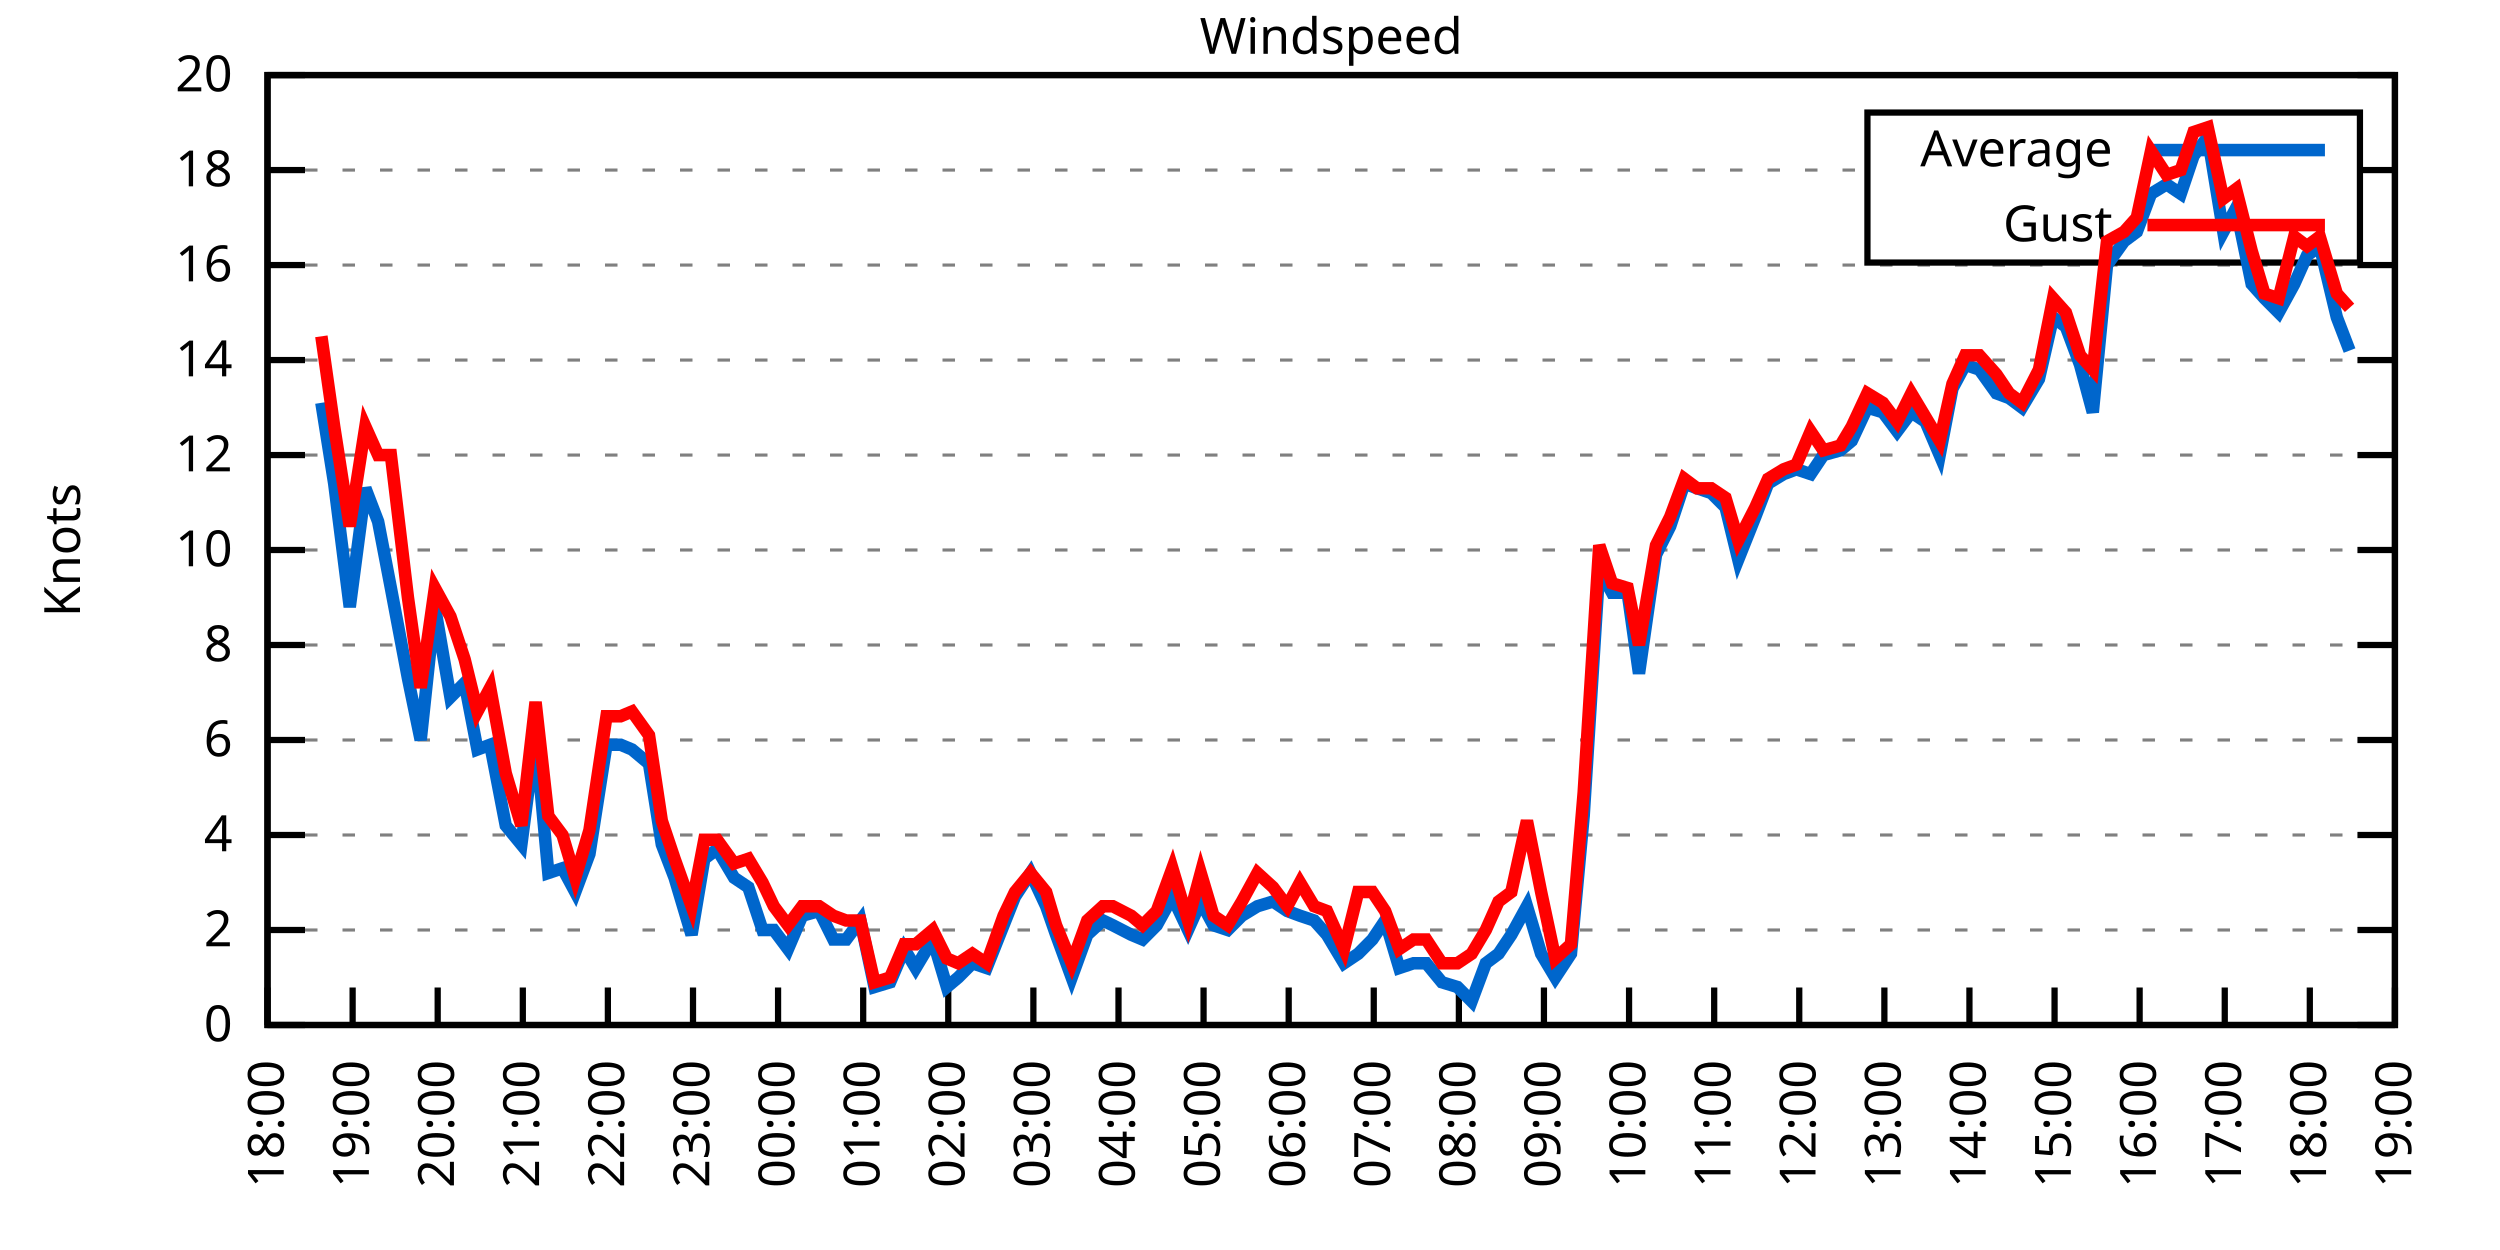
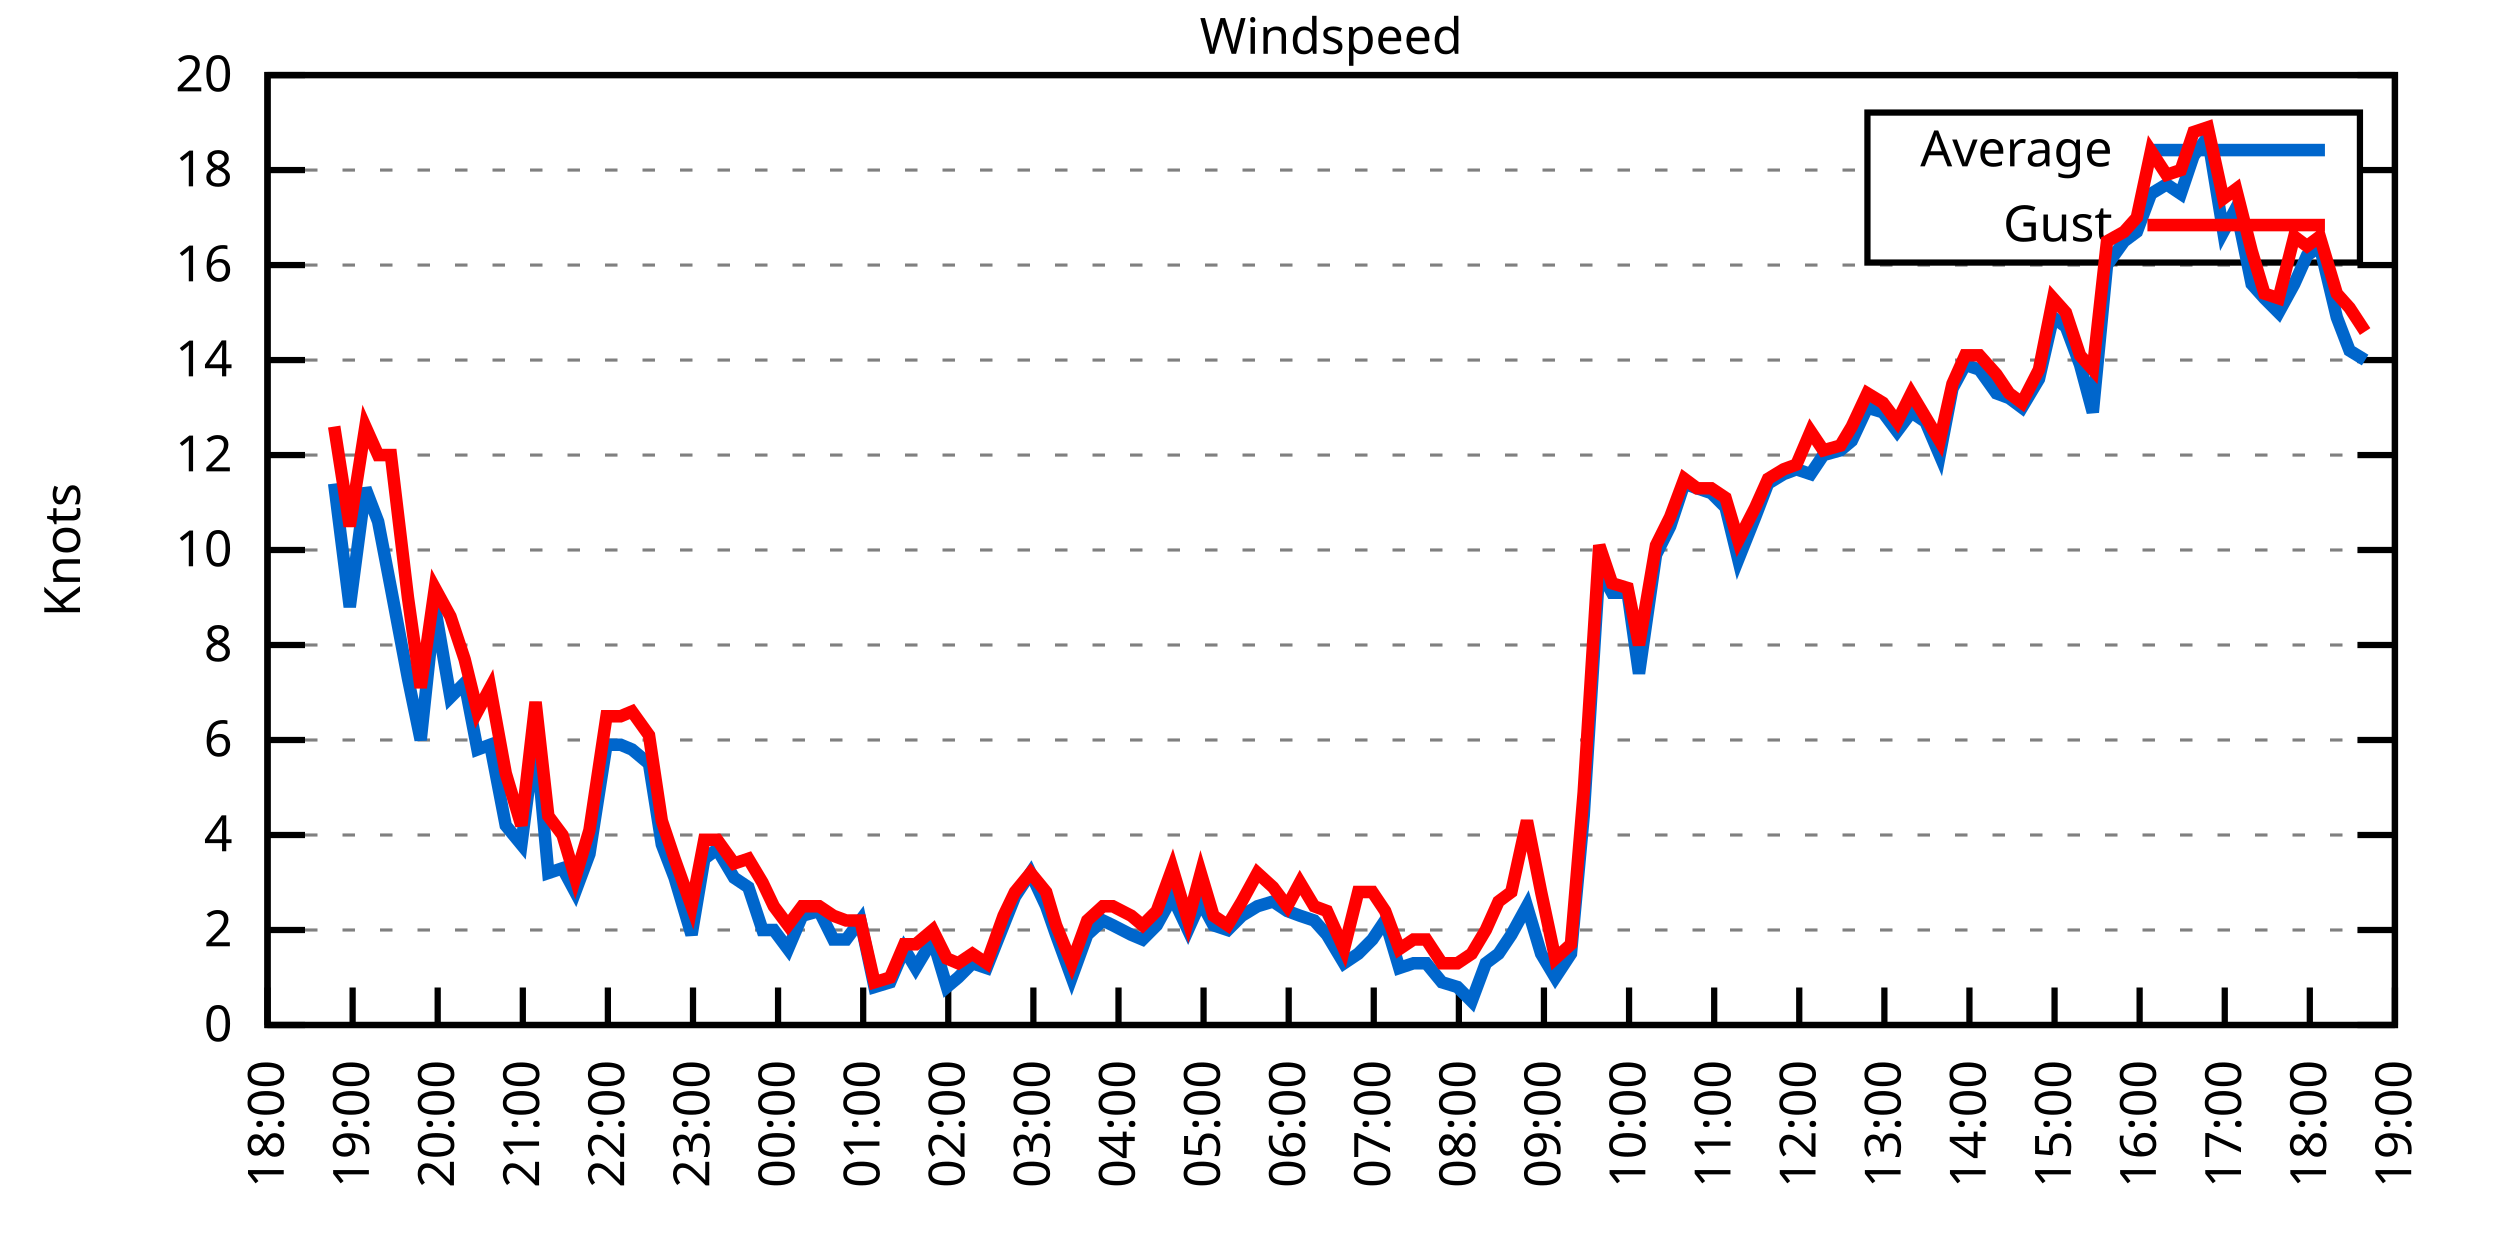
<svg xmlns="http://www.w3.org/2000/svg" xmlns:xlink="http://www.w3.org/1999/xlink" width="400" height="200" viewBox="0 0 400 200">
  <g id="gnuplot_canvas">
    <rect x="0" y="0" width="400" height="200" fill="none" />
    <defs>
      <circle id="gpDot" r="0.5" stroke-width="0.5" stroke="currentColor" />
      <path id="gpPt0" stroke-width="0.333" stroke="currentColor" d="M-1,0 h2 M0,-1 v2" />
      <path id="gpPt1" stroke-width="0.333" stroke="currentColor" d="M-1,-1 L1,1 M1,-1 L-1,1" />
      <path id="gpPt2" stroke-width="0.333" stroke="currentColor" d="M-1,0 L1,0 M0,-1 L0,1 M-1,-1 L1,1 M-1,1 L1,-1" />
      <rect id="gpPt3" stroke-width="0.333" stroke="currentColor" x="-1" y="-1" width="2" height="2" />
      <rect id="gpPt4" stroke-width="0.333" stroke="currentColor" fill="currentColor" x="-1" y="-1" width="2" height="2" />
      <circle id="gpPt5" stroke-width="0.333" stroke="currentColor" cx="0" cy="0" r="1" />
      <use xlink:href="#gpPt5" id="gpPt6" fill="currentColor" stroke="none" />
      <path id="gpPt7" stroke-width="0.333" stroke="currentColor" d="M0,-1.33 L-1.33,0.67 L1.33,0.67 z" />
      <use xlink:href="#gpPt7" id="gpPt8" fill="currentColor" stroke="none" />
      <use xlink:href="#gpPt7" id="gpPt9" stroke="currentColor" transform="rotate(180)" />
      <use xlink:href="#gpPt9" id="gpPt10" fill="currentColor" stroke="none" />
      <use xlink:href="#gpPt3" id="gpPt11" stroke="currentColor" transform="rotate(45)" />
      <use xlink:href="#gpPt11" id="gpPt12" fill="currentColor" stroke="none" />
      <path id="gpPt13" stroke-width="0.333" stroke="currentColor" d="M0,1.330 L1.265,0.411 L0.782,-1.067 L-0.782,-1.076 L-1.265,0.411 z" />
      <use xlink:href="#gpPt13" id="gpPt14" fill="currentColor" stroke="none" />
      <filter id="textbox" filterUnits="objectBoundingBox" x="0" y="0" height="1" width="1">
        <feFlood flood-color="white" flood-opacity="1" result="bgnd" />
        <feComposite in="SourceGraphic" in2="bgnd" operator="atop" />
      </filter>
      <filter id="greybox" filterUnits="objectBoundingBox" x="0" y="0" height="1" width="1">
        <feFlood flood-color="lightgrey" flood-opacity="1" result="grey" />
        <feComposite in="SourceGraphic" in2="grey" operator="atop" />
      </filter>
    </defs>
    <g fill="none" color="white" stroke="currentColor" stroke-width="1.00" stroke-linecap="butt" stroke-linejoin="miter">
</g>
    <g fill="none" color="black" stroke="currentColor" stroke-width="1.00" stroke-linecap="butt" stroke-linejoin="miter">
      <g stroke="none" shape-rendering="crispEdges">
        <polygon fill="rgb(255, 255, 255)" points="42.80,164.00 383.18,164.00 383.18,12.02 42.80,12.02 " />
      </g>
    </g>
    <g fill="none" color="black" stroke="currentColor" stroke-width="1.00" stroke-linecap="butt" stroke-linejoin="miter">
</g>
    <g fill="none" color="black" stroke="black" stroke-width="0.50" stroke-linecap="butt" stroke-linejoin="miter">
</g>
    <g fill="none" color="gray" stroke="currentColor" stroke-width="0.50" stroke-linecap="butt" stroke-linejoin="miter">
      <path stroke="gray" stroke-dasharray="2,4" class="gridline" d="M42.80,164.00 L383.19,164.00  " />
    </g>
    <g fill="none" color="gray" stroke="gray" stroke-width="1.00" stroke-linecap="butt" stroke-linejoin="miter">
</g>
    <g fill="none" color="black" stroke="currentColor" stroke-width="1.00" stroke-linecap="butt" stroke-linejoin="miter">
      <path stroke="black" d="M42.80,164.00 L48.80,164.00 M383.19,164.00 L377.19,164.00  " />
      <g transform="translate(37.20,166.60)" stroke="none" fill="black" font-family="Sans" font-size="8.00" text-anchor="end">
        <text>
          <tspan font-family="Sans"> 0</tspan>
        </text>
      </g>
    </g>
    <g fill="none" color="black" stroke="currentColor" stroke-width="1.00" stroke-linecap="butt" stroke-linejoin="miter">
</g>
    <g fill="none" color="black" stroke="black" stroke-width="0.50" stroke-linecap="butt" stroke-linejoin="miter">
</g>
    <g fill="none" color="gray" stroke="currentColor" stroke-width="0.50" stroke-linecap="butt" stroke-linejoin="miter">
      <path stroke="gray" stroke-dasharray="2,4" class="gridline" d="M42.80,148.80 L383.19,148.80  " />
    </g>
    <g fill="none" color="gray" stroke="gray" stroke-width="1.00" stroke-linecap="butt" stroke-linejoin="miter">
</g>
    <g fill="none" color="black" stroke="currentColor" stroke-width="1.00" stroke-linecap="butt" stroke-linejoin="miter">
      <path stroke="black" d="M42.80,148.80 L48.80,148.80 M383.19,148.80 L377.19,148.80  " />
      <g transform="translate(37.20,151.40)" stroke="none" fill="black" font-family="Sans" font-size="8.00" text-anchor="end">
        <text>
          <tspan font-family="Sans"> 2</tspan>
        </text>
      </g>
    </g>
    <g fill="none" color="black" stroke="currentColor" stroke-width="1.00" stroke-linecap="butt" stroke-linejoin="miter">
</g>
    <g fill="none" color="black" stroke="black" stroke-width="0.50" stroke-linecap="butt" stroke-linejoin="miter">
</g>
    <g fill="none" color="gray" stroke="currentColor" stroke-width="0.50" stroke-linecap="butt" stroke-linejoin="miter">
      <path stroke="gray" stroke-dasharray="2,4" class="gridline" d="M42.80,133.60 L383.19,133.60  " />
    </g>
    <g fill="none" color="gray" stroke="gray" stroke-width="1.00" stroke-linecap="butt" stroke-linejoin="miter">
</g>
    <g fill="none" color="black" stroke="currentColor" stroke-width="1.00" stroke-linecap="butt" stroke-linejoin="miter">
      <path stroke="black" d="M42.80,133.60 L48.80,133.60 M383.19,133.60 L377.19,133.60  " />
      <g transform="translate(37.20,136.20)" stroke="none" fill="black" font-family="Sans" font-size="8.00" text-anchor="end">
        <text>
          <tspan font-family="Sans"> 4</tspan>
        </text>
      </g>
    </g>
    <g fill="none" color="black" stroke="currentColor" stroke-width="1.00" stroke-linecap="butt" stroke-linejoin="miter">
</g>
    <g fill="none" color="black" stroke="black" stroke-width="0.50" stroke-linecap="butt" stroke-linejoin="miter">
</g>
    <g fill="none" color="gray" stroke="currentColor" stroke-width="0.50" stroke-linecap="butt" stroke-linejoin="miter">
      <path stroke="gray" stroke-dasharray="2,4" class="gridline" d="M42.80,118.40 L383.19,118.40  " />
    </g>
    <g fill="none" color="gray" stroke="gray" stroke-width="1.00" stroke-linecap="butt" stroke-linejoin="miter">
</g>
    <g fill="none" color="black" stroke="currentColor" stroke-width="1.00" stroke-linecap="butt" stroke-linejoin="miter">
      <path stroke="black" d="M42.80,118.40 L48.80,118.40 M383.19,118.40 L377.19,118.40  " />
      <g transform="translate(37.20,121.00)" stroke="none" fill="black" font-family="Sans" font-size="8.00" text-anchor="end">
        <text>
          <tspan font-family="Sans"> 6</tspan>
        </text>
      </g>
    </g>
    <g fill="none" color="black" stroke="currentColor" stroke-width="1.00" stroke-linecap="butt" stroke-linejoin="miter">
</g>
    <g fill="none" color="black" stroke="black" stroke-width="0.50" stroke-linecap="butt" stroke-linejoin="miter">
</g>
    <g fill="none" color="gray" stroke="currentColor" stroke-width="0.50" stroke-linecap="butt" stroke-linejoin="miter">
      <path stroke="gray" stroke-dasharray="2,4" class="gridline" d="M42.80,103.20 L383.19,103.20  " />
    </g>
    <g fill="none" color="gray" stroke="gray" stroke-width="1.00" stroke-linecap="butt" stroke-linejoin="miter">
</g>
    <g fill="none" color="black" stroke="currentColor" stroke-width="1.00" stroke-linecap="butt" stroke-linejoin="miter">
      <path stroke="black" d="M42.80,103.20 L48.80,103.20 M383.19,103.20 L377.19,103.20  " />
      <g transform="translate(37.20,105.80)" stroke="none" fill="black" font-family="Sans" font-size="8.00" text-anchor="end">
        <text>
          <tspan font-family="Sans"> 8</tspan>
        </text>
      </g>
    </g>
    <g fill="none" color="black" stroke="currentColor" stroke-width="1.00" stroke-linecap="butt" stroke-linejoin="miter">
</g>
    <g fill="none" color="black" stroke="black" stroke-width="0.50" stroke-linecap="butt" stroke-linejoin="miter">
</g>
    <g fill="none" color="gray" stroke="currentColor" stroke-width="0.50" stroke-linecap="butt" stroke-linejoin="miter">
      <path stroke="gray" stroke-dasharray="2,4" class="gridline" d="M42.80,88.00 L383.19,88.00  " />
    </g>
    <g fill="none" color="gray" stroke="gray" stroke-width="1.00" stroke-linecap="butt" stroke-linejoin="miter">
</g>
    <g fill="none" color="black" stroke="currentColor" stroke-width="1.00" stroke-linecap="butt" stroke-linejoin="miter">
      <path stroke="black" d="M42.80,88.00 L48.80,88.00 M383.19,88.00 L377.19,88.00  " />
      <g transform="translate(37.20,90.60)" stroke="none" fill="black" font-family="Sans" font-size="8.00" text-anchor="end">
        <text>
          <tspan font-family="Sans"> 10</tspan>
        </text>
      </g>
    </g>
    <g fill="none" color="black" stroke="currentColor" stroke-width="1.00" stroke-linecap="butt" stroke-linejoin="miter">
</g>
    <g fill="none" color="black" stroke="black" stroke-width="0.50" stroke-linecap="butt" stroke-linejoin="miter">
</g>
    <g fill="none" color="gray" stroke="currentColor" stroke-width="0.50" stroke-linecap="butt" stroke-linejoin="miter">
      <path stroke="gray" stroke-dasharray="2,4" class="gridline" d="M42.80,72.81 L383.19,72.81  " />
    </g>
    <g fill="none" color="gray" stroke="gray" stroke-width="1.00" stroke-linecap="butt" stroke-linejoin="miter">
</g>
    <g fill="none" color="black" stroke="currentColor" stroke-width="1.00" stroke-linecap="butt" stroke-linejoin="miter">
      <path stroke="black" d="M42.80,72.81 L48.80,72.81 M383.19,72.81 L377.19,72.81  " />
      <g transform="translate(37.20,75.41)" stroke="none" fill="black" font-family="Sans" font-size="8.00" text-anchor="end">
        <text>
          <tspan font-family="Sans"> 12</tspan>
        </text>
      </g>
    </g>
    <g fill="none" color="black" stroke="currentColor" stroke-width="1.00" stroke-linecap="butt" stroke-linejoin="miter">
</g>
    <g fill="none" color="black" stroke="black" stroke-width="0.50" stroke-linecap="butt" stroke-linejoin="miter">
</g>
    <g fill="none" color="gray" stroke="currentColor" stroke-width="0.50" stroke-linecap="butt" stroke-linejoin="miter">
      <path stroke="gray" stroke-dasharray="2,4" class="gridline" d="M42.80,57.61 L383.19,57.61  " />
    </g>
    <g fill="none" color="gray" stroke="gray" stroke-width="1.00" stroke-linecap="butt" stroke-linejoin="miter">
</g>
    <g fill="none" color="black" stroke="currentColor" stroke-width="1.00" stroke-linecap="butt" stroke-linejoin="miter">
      <path stroke="black" d="M42.80,57.61 L48.80,57.61 M383.19,57.61 L377.19,57.61  " />
      <g transform="translate(37.20,60.21)" stroke="none" fill="black" font-family="Sans" font-size="8.00" text-anchor="end">
        <text>
          <tspan font-family="Sans"> 14</tspan>
        </text>
      </g>
    </g>
    <g fill="none" color="black" stroke="currentColor" stroke-width="1.00" stroke-linecap="butt" stroke-linejoin="miter">
</g>
    <g fill="none" color="black" stroke="black" stroke-width="0.50" stroke-linecap="butt" stroke-linejoin="miter">
</g>
    <g fill="none" color="gray" stroke="currentColor" stroke-width="0.50" stroke-linecap="butt" stroke-linejoin="miter">
      <path stroke="gray" stroke-dasharray="2,4" class="gridline" d="M42.80,42.41 L383.19,42.41  " />
    </g>
    <g fill="none" color="gray" stroke="gray" stroke-width="1.00" stroke-linecap="butt" stroke-linejoin="miter">
</g>
    <g fill="none" color="black" stroke="currentColor" stroke-width="1.00" stroke-linecap="butt" stroke-linejoin="miter">
      <path stroke="black" d="M42.80,42.41 L48.80,42.41 M383.19,42.41 L377.19,42.41  " />
      <g transform="translate(37.20,45.01)" stroke="none" fill="black" font-family="Sans" font-size="8.00" text-anchor="end">
        <text>
          <tspan font-family="Sans"> 16</tspan>
        </text>
      </g>
    </g>
    <g fill="none" color="black" stroke="currentColor" stroke-width="1.00" stroke-linecap="butt" stroke-linejoin="miter">
</g>
    <g fill="none" color="black" stroke="black" stroke-width="0.50" stroke-linecap="butt" stroke-linejoin="miter">
</g>
    <g fill="none" color="gray" stroke="currentColor" stroke-width="0.50" stroke-linecap="butt" stroke-linejoin="miter">
      <path stroke="gray" stroke-dasharray="2,4" class="gridline" d="M42.80,27.21 L298.79,27.21 M377.59,27.21 L383.19,27.21  " />
    </g>
    <g fill="none" color="gray" stroke="gray" stroke-width="1.00" stroke-linecap="butt" stroke-linejoin="miter">
</g>
    <g fill="none" color="black" stroke="currentColor" stroke-width="1.00" stroke-linecap="butt" stroke-linejoin="miter">
      <path stroke="black" d="M42.80,27.21 L48.80,27.21 M383.19,27.21 L377.19,27.21  " />
      <g transform="translate(37.20,29.81)" stroke="none" fill="black" font-family="Sans" font-size="8.00" text-anchor="end">
        <text>
          <tspan font-family="Sans"> 18</tspan>
        </text>
      </g>
    </g>
    <g fill="none" color="black" stroke="currentColor" stroke-width="1.00" stroke-linecap="butt" stroke-linejoin="miter">
</g>
    <g fill="none" color="black" stroke="black" stroke-width="0.50" stroke-linecap="butt" stroke-linejoin="miter">
</g>
    <g fill="none" color="gray" stroke="currentColor" stroke-width="0.50" stroke-linecap="butt" stroke-linejoin="miter">
      <path stroke="gray" stroke-dasharray="2,4" class="gridline" d="M42.80,12.01 L383.19,12.01  " />
    </g>
    <g fill="none" color="gray" stroke="gray" stroke-width="1.00" stroke-linecap="butt" stroke-linejoin="miter">
</g>
    <g fill="none" color="black" stroke="currentColor" stroke-width="1.00" stroke-linecap="butt" stroke-linejoin="miter">
      <path stroke="black" d="M42.80,12.01 L48.80,12.01 M383.19,12.01 L377.19,12.01  " />
      <g transform="translate(37.20,14.61)" stroke="none" fill="black" font-family="Sans" font-size="8.00" text-anchor="end">
        <text>
          <tspan font-family="Sans"> 20</tspan>
        </text>
      </g>
    </g>
    <g fill="none" color="black" stroke="currentColor" stroke-width="1.00" stroke-linecap="butt" stroke-linejoin="miter">
      <path stroke="black" d="M42.80,164.00 L42.80,158.00  " />
      <g transform="translate(45.40,169.60) rotate(270.00)" stroke="none" fill="black" font-family="Sans" font-size="8.00" text-anchor="end">
        <text>
          <tspan font-family="Sans">18:00</tspan>
        </text>
      </g>
    </g>
    <g fill="none" color="black" stroke="currentColor" stroke-width="1.00" stroke-linecap="butt" stroke-linejoin="miter">
      <path stroke="black" d="M56.42,164.00 L56.42,158.00  " />
      <g transform="translate(59.02,169.60) rotate(270.00)" stroke="none" fill="black" font-family="Sans" font-size="8.00" text-anchor="end">
        <text>
          <tspan font-family="Sans">19:00</tspan>
        </text>
      </g>
    </g>
    <g fill="none" color="black" stroke="currentColor" stroke-width="1.00" stroke-linecap="butt" stroke-linejoin="miter">
      <path stroke="black" d="M70.03,164.00 L70.03,158.00  " />
      <g transform="translate(72.63,169.60) rotate(270.00)" stroke="none" fill="black" font-family="Sans" font-size="8.00" text-anchor="end">
        <text>
          <tspan font-family="Sans">20:00</tspan>
        </text>
      </g>
    </g>
    <g fill="none" color="black" stroke="currentColor" stroke-width="1.00" stroke-linecap="butt" stroke-linejoin="miter">
      <path stroke="black" d="M83.65,164.00 L83.65,158.00  " />
      <g transform="translate(86.25,169.60) rotate(270.00)" stroke="none" fill="black" font-family="Sans" font-size="8.00" text-anchor="end">
        <text>
          <tspan font-family="Sans">21:00</tspan>
        </text>
      </g>
    </g>
    <g fill="none" color="black" stroke="currentColor" stroke-width="1.00" stroke-linecap="butt" stroke-linejoin="miter">
      <path stroke="black" d="M97.26,164.00 L97.26,158.00  " />
      <g transform="translate(99.86,169.60) rotate(270.00)" stroke="none" fill="black" font-family="Sans" font-size="8.00" text-anchor="end">
        <text>
          <tspan font-family="Sans">22:00</tspan>
        </text>
      </g>
    </g>
    <g fill="none" color="black" stroke="currentColor" stroke-width="1.00" stroke-linecap="butt" stroke-linejoin="miter">
      <path stroke="black" d="M110.88,164.00 L110.88,158.00  " />
      <g transform="translate(113.48,169.60) rotate(270.00)" stroke="none" fill="black" font-family="Sans" font-size="8.00" text-anchor="end">
        <text>
          <tspan font-family="Sans">23:00</tspan>
        </text>
      </g>
    </g>
    <g fill="none" color="black" stroke="currentColor" stroke-width="1.00" stroke-linecap="butt" stroke-linejoin="miter">
      <path stroke="black" d="M124.49,164.00 L124.49,158.00  " />
      <g transform="translate(127.09,169.60) rotate(270.00)" stroke="none" fill="black" font-family="Sans" font-size="8.00" text-anchor="end">
        <text>
          <tspan font-family="Sans">00:00</tspan>
        </text>
      </g>
    </g>
    <g fill="none" color="black" stroke="currentColor" stroke-width="1.00" stroke-linecap="butt" stroke-linejoin="miter">
      <path stroke="black" d="M138.11,164.00 L138.11,158.00  " />
      <g transform="translate(140.71,169.60) rotate(270.00)" stroke="none" fill="black" font-family="Sans" font-size="8.00" text-anchor="end">
        <text>
          <tspan font-family="Sans">01:00</tspan>
        </text>
      </g>
    </g>
    <g fill="none" color="black" stroke="currentColor" stroke-width="1.00" stroke-linecap="butt" stroke-linejoin="miter">
      <path stroke="black" d="M151.72,164.00 L151.72,158.00  " />
      <g transform="translate(154.32,169.60) rotate(270.00)" stroke="none" fill="black" font-family="Sans" font-size="8.00" text-anchor="end">
        <text>
          <tspan font-family="Sans">02:00</tspan>
        </text>
      </g>
    </g>
    <g fill="none" color="black" stroke="currentColor" stroke-width="1.00" stroke-linecap="butt" stroke-linejoin="miter">
      <path stroke="black" d="M165.34,164.00 L165.34,158.00  " />
      <g transform="translate(167.94,169.60) rotate(270.00)" stroke="none" fill="black" font-family="Sans" font-size="8.00" text-anchor="end">
        <text>
          <tspan font-family="Sans">03:00</tspan>
        </text>
      </g>
    </g>
    <g fill="none" color="black" stroke="currentColor" stroke-width="1.00" stroke-linecap="butt" stroke-linejoin="miter">
      <path stroke="black" d="M178.96,164.00 L178.96,158.00  " />
      <g transform="translate(181.56,169.60) rotate(270.00)" stroke="none" fill="black" font-family="Sans" font-size="8.00" text-anchor="end">
        <text>
          <tspan font-family="Sans">04:00</tspan>
        </text>
      </g>
    </g>
    <g fill="none" color="black" stroke="currentColor" stroke-width="1.00" stroke-linecap="butt" stroke-linejoin="miter">
      <path stroke="black" d="M192.57,164.00 L192.57,158.00  " />
      <g transform="translate(195.17,169.60) rotate(270.00)" stroke="none" fill="black" font-family="Sans" font-size="8.00" text-anchor="end">
        <text>
          <tspan font-family="Sans">05:00</tspan>
        </text>
      </g>
    </g>
    <g fill="none" color="black" stroke="currentColor" stroke-width="1.00" stroke-linecap="butt" stroke-linejoin="miter">
      <path stroke="black" d="M206.19,164.00 L206.19,158.00  " />
      <g transform="translate(208.79,169.60) rotate(270.00)" stroke="none" fill="black" font-family="Sans" font-size="8.00" text-anchor="end">
        <text>
          <tspan font-family="Sans">06:00</tspan>
        </text>
      </g>
    </g>
    <g fill="none" color="black" stroke="currentColor" stroke-width="1.00" stroke-linecap="butt" stroke-linejoin="miter">
      <path stroke="black" d="M219.80,164.00 L219.80,158.00  " />
      <g transform="translate(222.40,169.60) rotate(270.00)" stroke="none" fill="black" font-family="Sans" font-size="8.00" text-anchor="end">
        <text>
          <tspan font-family="Sans">07:00</tspan>
        </text>
      </g>
    </g>
    <g fill="none" color="black" stroke="currentColor" stroke-width="1.00" stroke-linecap="butt" stroke-linejoin="miter">
      <path stroke="black" d="M233.42,164.00 L233.42,158.00  " />
      <g transform="translate(236.02,169.60) rotate(270.00)" stroke="none" fill="black" font-family="Sans" font-size="8.00" text-anchor="end">
        <text>
          <tspan font-family="Sans">08:00</tspan>
        </text>
      </g>
    </g>
    <g fill="none" color="black" stroke="currentColor" stroke-width="1.00" stroke-linecap="butt" stroke-linejoin="miter">
      <path stroke="black" d="M247.03,164.00 L247.03,158.00  " />
      <g transform="translate(249.63,169.60) rotate(270.00)" stroke="none" fill="black" font-family="Sans" font-size="8.00" text-anchor="end">
        <text>
          <tspan font-family="Sans">09:00</tspan>
        </text>
      </g>
    </g>
    <g fill="none" color="black" stroke="currentColor" stroke-width="1.00" stroke-linecap="butt" stroke-linejoin="miter">
      <path stroke="black" d="M260.65,164.00 L260.65,158.00  " />
      <g transform="translate(263.25,169.60) rotate(270.00)" stroke="none" fill="black" font-family="Sans" font-size="8.00" text-anchor="end">
        <text>
          <tspan font-family="Sans">10:00</tspan>
        </text>
      </g>
    </g>
    <g fill="none" color="black" stroke="currentColor" stroke-width="1.00" stroke-linecap="butt" stroke-linejoin="miter">
      <path stroke="black" d="M274.27,164.00 L274.27,158.00  " />
      <g transform="translate(276.87,169.60) rotate(270.00)" stroke="none" fill="black" font-family="Sans" font-size="8.00" text-anchor="end">
        <text>
          <tspan font-family="Sans">11:00</tspan>
        </text>
      </g>
    </g>
    <g fill="none" color="black" stroke="currentColor" stroke-width="1.00" stroke-linecap="butt" stroke-linejoin="miter">
      <path stroke="black" d="M287.88,164.00 L287.88,158.00  " />
      <g transform="translate(290.48,169.60) rotate(270.00)" stroke="none" fill="black" font-family="Sans" font-size="8.00" text-anchor="end">
        <text>
          <tspan font-family="Sans">12:00</tspan>
        </text>
      </g>
    </g>
    <g fill="none" color="black" stroke="currentColor" stroke-width="1.00" stroke-linecap="butt" stroke-linejoin="miter">
      <path stroke="black" d="M301.50,164.00 L301.50,158.00  " />
      <g transform="translate(304.10,169.60) rotate(270.00)" stroke="none" fill="black" font-family="Sans" font-size="8.00" text-anchor="end">
        <text>
          <tspan font-family="Sans">13:00</tspan>
        </text>
      </g>
    </g>
    <g fill="none" color="black" stroke="currentColor" stroke-width="1.00" stroke-linecap="butt" stroke-linejoin="miter">
      <path stroke="black" d="M315.11,164.00 L315.11,158.00  " />
      <g transform="translate(317.71,169.60) rotate(270.00)" stroke="none" fill="black" font-family="Sans" font-size="8.00" text-anchor="end">
        <text>
          <tspan font-family="Sans">14:00</tspan>
        </text>
      </g>
    </g>
    <g fill="none" color="black" stroke="currentColor" stroke-width="1.00" stroke-linecap="butt" stroke-linejoin="miter">
      <path stroke="black" d="M328.73,164.00 L328.73,158.00  " />
      <g transform="translate(331.33,169.60) rotate(270.00)" stroke="none" fill="black" font-family="Sans" font-size="8.00" text-anchor="end">
        <text>
          <tspan font-family="Sans">15:00</tspan>
        </text>
      </g>
    </g>
    <g fill="none" color="black" stroke="currentColor" stroke-width="1.00" stroke-linecap="butt" stroke-linejoin="miter">
      <path stroke="black" d="M342.34,164.00 L342.34,158.00  " />
      <g transform="translate(344.94,169.60) rotate(270.00)" stroke="none" fill="black" font-family="Sans" font-size="8.00" text-anchor="end">
        <text>
          <tspan font-family="Sans">16:00</tspan>
        </text>
      </g>
    </g>
    <g fill="none" color="black" stroke="currentColor" stroke-width="1.00" stroke-linecap="butt" stroke-linejoin="miter">
      <path stroke="black" d="M355.96,164.00 L355.96,158.00  " />
      <g transform="translate(358.56,169.60) rotate(270.00)" stroke="none" fill="black" font-family="Sans" font-size="8.00" text-anchor="end">
        <text>
          <tspan font-family="Sans">17:00</tspan>
        </text>
      </g>
    </g>
    <g fill="none" color="black" stroke="currentColor" stroke-width="1.00" stroke-linecap="butt" stroke-linejoin="miter">
      <path stroke="black" d="M369.57,164.00 L369.57,158.00  " />
      <g transform="translate(372.17,169.60) rotate(270.00)" stroke="none" fill="black" font-family="Sans" font-size="8.00" text-anchor="end">
        <text>
          <tspan font-family="Sans">18:00</tspan>
        </text>
      </g>
    </g>
    <g fill="none" color="black" stroke="currentColor" stroke-width="1.00" stroke-linecap="butt" stroke-linejoin="miter">
      <path stroke="black" d="M383.19,164.00 L383.19,158.00  " />
      <g transform="translate(385.79,169.60) rotate(270.00)" stroke="none" fill="black" font-family="Sans" font-size="8.00" text-anchor="end">
        <text>
          <tspan font-family="Sans">19:00</tspan>
        </text>
      </g>
    </g>
    <g fill="none" color="black" stroke="currentColor" stroke-width="1.00" stroke-linecap="butt" stroke-linejoin="miter">
</g>
    <g fill="none" color="black" stroke="currentColor" stroke-width="1.00" stroke-linecap="butt" stroke-linejoin="miter">
      <path stroke="black" d="M42.80,12.01 L42.80,164.00 L383.19,164.00 L383.19,12.01 L42.80,12.01 Z  " />
    </g>
    <g fill="none" color="black" stroke="currentColor" stroke-width="1.00" stroke-linecap="butt" stroke-linejoin="miter">
</g>
    <g fill="none" color="black" stroke="currentColor" stroke-width="1.00" stroke-linecap="butt" stroke-linejoin="miter">
      <path stroke="black" d="M298.79,42.01 L298.79,18.01 L377.59,18.01 L377.59,42.01 L298.79,42.01 Z  " />
    </g>
    <g id="Windspeed_plot_1">
      <g fill="none" color="white" stroke="black" stroke-width="2.00" stroke-linecap="butt" stroke-linejoin="miter">
</g>
      <g fill="none" color="black" stroke="currentColor" stroke-width="2.00" stroke-linecap="butt" stroke-linejoin="miter">
        <g transform="translate(337.99,26.61)" stroke="none" fill="black" font-family="Sans" font-size="8.00" text-anchor="end">
          <text>
            <tspan font-family="Sans">Average</tspan>
          </text>
        </g>
      </g>
      <g fill="none" color="black" stroke="currentColor" stroke-width="2.00" stroke-linecap="butt" stroke-linejoin="miter">
-         <path stroke="rgb(  0, 102, 204)" d="M343.59,24.01 L371.99,24.01 M51.42,64.45 L53.47,77.37 L55.96,97.12 L58.46,78.13 L60.50,83.45 L62.54,94.08   L65.27,108.52 L67.31,118.40 L69.58,97.12 L72.07,111.56 L74.34,109.28 L76.39,119.92 L78.43,119.16 L80.92,132.08   L83.42,135.12 L85.69,117.64 L87.73,139.68 L90.00,138.92 L92.04,142.72 L94.31,136.64 L97.04,119.16 L99.30,119.16   L101.12,119.92 L103.84,122.20 L105.89,135.12 L107.93,140.44 L110.65,149.56 L112.69,137.40 L114.74,135.88 L117.46,140.44   L119.73,141.96 L122.00,148.80 L123.81,148.80 L126.08,151.84 L128.35,146.52 L131.07,145.76 L133.34,150.32 L135.39,150.32   L137.66,147.28 L139.92,157.92 L142.42,157.16 L144.69,151.84 L146.51,154.88 L149.23,150.32 L151.50,157.92 L153.31,156.40   L155.58,154.12 L157.85,154.88 L160.57,148.04 L162.39,143.48 L164.89,139.68 L167.38,145.00 L168.97,149.56 L171.47,156.40   L173.96,149.56 L176.46,147.28 L178.05,148.04 L181.00,149.56 L182.81,150.32 L185.08,148.04 L187.58,143.48 L190.08,148.80   L192.12,144.24 L194.16,148.04 L196.43,148.80 L198.70,146.52 L201.19,145.00 L203.69,144.24 L205.96,145.76 L208.00,146.52   L210.27,147.28 L212.31,149.56 L215.04,154.12 L217.31,152.60 L219.58,150.32 L221.62,147.28 L223.89,154.88 L226.16,154.12   L228.20,154.12 L230.70,157.16 L233.19,157.92 L235.46,160.20 L237.73,154.12 L239.77,152.60 L241.81,149.56 L244.31,145.00   L246.58,152.60 L248.85,156.40 L251.35,152.60 L253.39,130.56 L255.88,91.04 L257.93,94.84 L260.42,94.84 L262.24,107.76   L264.96,88.76 L267.23,84.21 L269.50,77.37 L271.54,78.13 L273.81,78.89 L276.08,81.17 L278.12,89.52 L280.85,82.69   L282.89,77.37 L285.38,75.85 L287.43,75.09 L289.70,75.85 L291.74,72.81 L294.46,72.05 L296.28,70.53 L298.77,65.21   L301.27,65.97 L303.54,69.01 L305.81,65.97 L308.08,67.49 L310.35,72.81 L312.39,62.17 L314.43,58.37 L316.70,59.13   L319.42,62.93 L321.47,63.69 L323.51,65.21 L326.23,60.65 L328.50,50.77 L330.54,52.29 L332.81,58.37 L334.85,65.97   L337.12,42.41 L339.85,38.61 L341.89,37.09 L344.16,31.01 L346.65,29.49 L348.92,31.01 L350.97,24.93 L353.24,21.89   L355.73,37.09 L357.77,33.29 L360.27,45.45 L362.31,47.73 L364.58,50.01 L367.08,45.45 L369.12,40.89 L371.16,39.37   L373.89,50.77 L375.93,56.09  " />
+         <path stroke="rgb(  0, 102, 204)" d="M343.59,24.01 L371.99,24.01 M53.47,77.37 L55.96,97.12 L58.46,78.13 L60.50,83.45 L62.54,94.08 L65.27,108.52   L67.31,118.40 L69.58,97.12 L72.07,111.56 L74.34,109.28 L76.39,119.92 L78.43,119.16 L80.92,132.08 L83.42,135.12   L85.69,117.64 L87.73,139.68 L90.00,138.92 L92.04,142.72 L94.31,136.64 L97.04,119.16 L99.30,119.16 L101.12,119.92   L103.84,122.20 L105.89,135.12 L107.93,140.44 L110.65,149.56 L112.69,137.40 L114.74,135.88 L117.46,140.44 L119.73,141.96   L122.00,148.80 L123.81,148.80 L126.08,151.84 L128.35,146.52 L131.07,145.76 L133.34,150.32 L135.39,150.32 L137.66,147.28   L139.92,157.92 L142.42,157.16 L144.69,151.84 L146.51,154.88 L149.23,150.32 L151.50,157.92 L153.31,156.40 L155.58,154.12   L157.85,154.88 L160.57,148.04 L162.39,143.48 L164.89,139.68 L167.38,145.00 L168.97,149.56 L171.47,156.40 L173.96,149.56   L176.46,147.28 L178.05,148.04 L181.00,149.56 L182.81,150.32 L185.08,148.04 L187.58,143.48 L190.08,148.80 L192.12,144.24   L194.16,148.04 L196.43,148.80 L198.70,146.52 L201.19,145.00 L203.69,144.24 L205.96,145.76 L208.00,146.52 L210.27,147.28   L212.31,149.56 L215.04,154.12 L217.31,152.60 L219.58,150.32 L221.62,147.28 L223.89,154.88 L226.16,154.12 L228.20,154.12   L230.70,157.16 L233.19,157.92 L235.46,160.20 L237.73,154.12 L239.77,152.60 L241.81,149.56 L244.31,145.00 L246.58,152.60   L248.85,156.40 L251.35,152.60 L253.39,130.56 L255.88,91.04 L257.93,94.84 L260.42,94.84 L262.24,107.76 L264.96,88.76   L267.23,84.21 L269.50,77.37 L271.54,78.13 L273.81,78.89 L276.08,81.17 L278.12,89.52 L280.85,82.69 L282.89,77.37   L285.38,75.85 L287.43,75.09 L289.70,75.85 L291.74,72.81 L294.46,72.05 L296.28,70.53 L298.77,65.21 L301.27,65.97   L303.54,69.01 L305.81,65.97 L308.08,67.49 L310.35,72.81 L312.39,62.17 L314.43,58.37 L316.70,59.13 L319.42,62.93   L321.47,63.69 L323.51,65.21 L326.23,60.65 L328.50,50.77 L330.54,52.29 L332.81,58.37 L334.85,65.97 L337.12,42.41   L339.85,38.61 L341.89,37.09 L344.16,31.01 L346.65,29.49 L348.92,31.01 L350.97,24.93 L353.24,21.89 L355.73,37.09   L357.77,33.29 L360.27,45.45 L362.31,47.73 L364.58,50.01 L367.08,45.45 L369.12,40.89 L371.16,39.37 L373.89,50.77   L375.93,56.09 L378.42,57.61  " />
      </g>
    </g>
    <g id="Windspeed_plot_2">
      <g fill="none" color="black" stroke="currentColor" stroke-width="2.00" stroke-linecap="butt" stroke-linejoin="miter">
        <g transform="translate(337.99,38.61)" stroke="none" fill="black" font-family="Sans" font-size="8.00" text-anchor="end">
          <text>
            <tspan font-family="Sans">Gust</tspan>
          </text>
        </g>
      </g>
      <g fill="none" color="black" stroke="currentColor" stroke-width="2.00" stroke-linecap="butt" stroke-linejoin="miter">
-         <path stroke="rgb(255,   0,   0)" d="M343.59,36.01 L371.99,36.01 M51.42,53.81 L53.47,68.25 L55.96,84.21 L58.46,68.25 L60.50,72.81 L62.54,72.81   L65.27,95.60 L67.31,110.04 L69.58,94.08 L72.07,98.64 L74.34,105.48 L76.39,113.84 L78.43,110.04 L80.92,123.72   L83.42,132.08 L85.69,112.32 L87.73,130.56 L90.00,133.60 L92.04,140.44 L94.31,132.84 L97.04,114.60 L99.30,114.60   L101.12,113.84 L103.84,117.64 L105.89,131.32 L107.93,137.40 L110.65,145.00 L112.69,134.36 L114.74,134.36 L117.46,138.16   L119.73,137.40 L122.00,141.20 L123.81,145.00 L126.08,148.04 L128.35,145.00 L131.07,145.00 L133.34,146.52 L135.39,147.28   L137.66,147.28 L139.92,157.16 L142.42,156.40 L144.69,151.08 L146.51,151.08 L149.23,148.80 L151.50,153.36 L153.31,154.12   L155.58,152.60 L157.85,154.12 L160.57,146.52 L162.39,142.72 L164.89,139.68 L167.38,142.72 L168.97,148.04 L171.47,154.12   L173.96,147.28 L176.46,145.00 L178.05,145.00 L181.00,146.52 L182.81,148.04 L185.08,145.76 L187.58,138.92 L190.08,147.28   L192.12,139.68 L194.16,146.52 L196.43,148.04 L198.70,144.24 L201.19,139.68 L203.69,141.96 L205.96,145.00 L208.00,141.20   L210.27,145.00 L212.31,145.76 L215.04,151.84 L217.31,142.72 L219.58,142.72 L221.62,145.76 L223.89,151.84 L226.16,150.32   L228.20,150.32 L230.70,154.12 L233.19,154.12 L235.46,152.60 L237.73,148.80 L239.77,144.24 L241.81,142.72 L244.31,131.32   L246.58,142.72 L248.85,153.36 L251.35,151.08 L253.39,126.76 L255.88,87.25 L257.93,93.32 L260.42,94.08 L262.24,103.20   L264.96,87.25 L267.23,82.69 L269.50,76.61 L271.54,78.13 L273.81,78.13 L276.08,79.65 L278.12,86.49 L280.85,81.17   L282.89,76.61 L285.38,75.09 L287.43,74.33 L289.70,69.01 L291.74,72.05 L294.46,71.29 L296.28,68.25 L298.77,62.93   L301.27,64.45 L303.54,67.49 L305.81,62.93 L308.08,66.73 L310.35,70.53 L312.39,61.41 L314.43,56.85 L316.70,56.85   L319.42,59.89 L321.47,62.93 L323.51,64.45 L326.23,59.13 L328.50,47.73 L330.54,50.01 L332.81,56.85 L334.85,59.13   L337.12,38.61 L339.85,37.09 L341.89,34.81 L344.16,24.17 L346.65,27.97 L348.92,27.21 L350.97,21.13 L353.24,20.37   L355.73,31.77 L357.77,30.25 L360.27,40.13 L362.31,46.97 L364.58,47.73 L367.08,37.85 L369.12,39.37 L371.16,37.85   L373.89,46.97 L375.93,49.25  " />
+         <path stroke="rgb(255,   0,   0)" d="M343.59,36.01 L371.99,36.01 M53.47,68.25 L55.96,84.21 L58.46,68.25 L60.50,72.81 L62.54,72.81 L65.27,95.60   L67.31,110.04 L69.58,94.08 L72.07,98.64 L74.34,105.48 L76.39,113.84 L78.43,110.04 L80.92,123.72 L83.42,132.08   L85.69,112.32 L87.73,130.56 L90.00,133.60 L92.04,140.44 L94.31,132.84 L97.04,114.60 L99.30,114.60 L101.12,113.84   L103.84,117.64 L105.89,131.32 L107.93,137.40 L110.65,145.00 L112.69,134.36 L114.74,134.36 L117.46,138.16 L119.73,137.40   L122.00,141.20 L123.81,145.00 L126.08,148.04 L128.35,145.00 L131.07,145.00 L133.34,146.52 L135.39,147.28 L137.66,147.28   L139.92,157.16 L142.42,156.40 L144.69,151.08 L146.51,151.08 L149.23,148.80 L151.50,153.36 L153.31,154.12 L155.58,152.60   L157.85,154.12 L160.57,146.52 L162.39,142.72 L164.89,139.68 L167.38,142.72 L168.97,148.04 L171.47,154.12 L173.96,147.28   L176.46,145.00 L178.05,145.00 L181.00,146.52 L182.81,148.04 L185.08,145.76 L187.58,138.92 L190.08,147.28 L192.12,139.68   L194.16,146.52 L196.43,148.04 L198.70,144.24 L201.19,139.68 L203.69,141.96 L205.96,145.00 L208.00,141.20 L210.27,145.00   L212.31,145.76 L215.04,151.84 L217.31,142.72 L219.58,142.72 L221.62,145.76 L223.89,151.84 L226.16,150.32 L228.20,150.32   L230.70,154.12 L233.19,154.12 L235.46,152.60 L237.73,148.80 L239.77,144.24 L241.81,142.72 L244.31,131.32 L246.58,142.72   L248.85,153.36 L251.35,151.08 L253.39,126.76 L255.88,87.25 L257.93,93.32 L260.42,94.08 L262.24,103.20 L264.96,87.25   L267.23,82.69 L269.50,76.61 L271.54,78.13 L273.81,78.13 L276.08,79.65 L278.12,86.49 L280.85,81.17 L282.89,76.61   L285.38,75.09 L287.43,74.33 L289.70,69.01 L291.74,72.05 L294.46,71.29 L296.28,68.25 L298.77,62.93 L301.27,64.45   L303.54,67.49 L305.81,62.93 L308.08,66.73 L310.35,70.53 L312.39,61.41 L314.43,56.85 L316.70,56.85 L319.42,59.89   L321.47,62.93 L323.51,64.45 L326.23,59.13 L328.50,47.73 L330.54,50.01 L332.81,56.85 L334.85,59.13 L337.12,38.61   L339.85,37.09 L341.89,34.81 L344.16,24.17 L346.65,27.97 L348.92,27.21 L350.97,21.13 L353.24,20.37 L355.73,31.77   L357.77,30.25 L360.27,40.13 L362.31,46.97 L364.58,47.73 L367.08,37.85 L369.12,39.37 L371.16,37.85 L373.89,46.97   L375.93,49.25 L378.42,53.05  " />
      </g>
    </g>
    <g fill="none" color="black" stroke="currentColor" stroke-width="2.00" stroke-linecap="butt" stroke-linejoin="miter">
</g>
    <g fill="none" color="black" stroke="black" stroke-width="1.00" stroke-linecap="butt" stroke-linejoin="miter">
</g>
    <g fill="none" color="black" stroke="currentColor" stroke-width="1.00" stroke-linecap="butt" stroke-linejoin="miter">
      <path stroke="black" d="M42.80,12.01 L42.80,164.00 L383.19,164.00 L383.19,12.01 L42.80,12.01 Z  " />
      <g transform="translate(12.80,88.01) rotate(270.00)" stroke="none" fill="black" font-family="Sans" font-size="8.00" text-anchor="middle">
        <text>
          <tspan font-family="Sans">Knots</tspan>
        </text>
      </g>
    </g>
    <g fill="none" color="black" stroke="currentColor" stroke-width="1.00" stroke-linecap="butt" stroke-linejoin="miter">
</g>
    <g fill="none" color="black" stroke="currentColor" stroke-width="1.00" stroke-linecap="butt" stroke-linejoin="miter">
      <g transform="translate(212.99,8.61)" stroke="none" fill="black" font-family="Sans" font-size="8.00" text-anchor="middle">
        <text>
          <tspan font-family="Sans">Windspeed</tspan>
        </text>
      </g>
    </g>
    <g fill="none" color="black" stroke="currentColor" stroke-width="1.00" stroke-linecap="butt" stroke-linejoin="miter">
</g>
  </g>
</svg>
